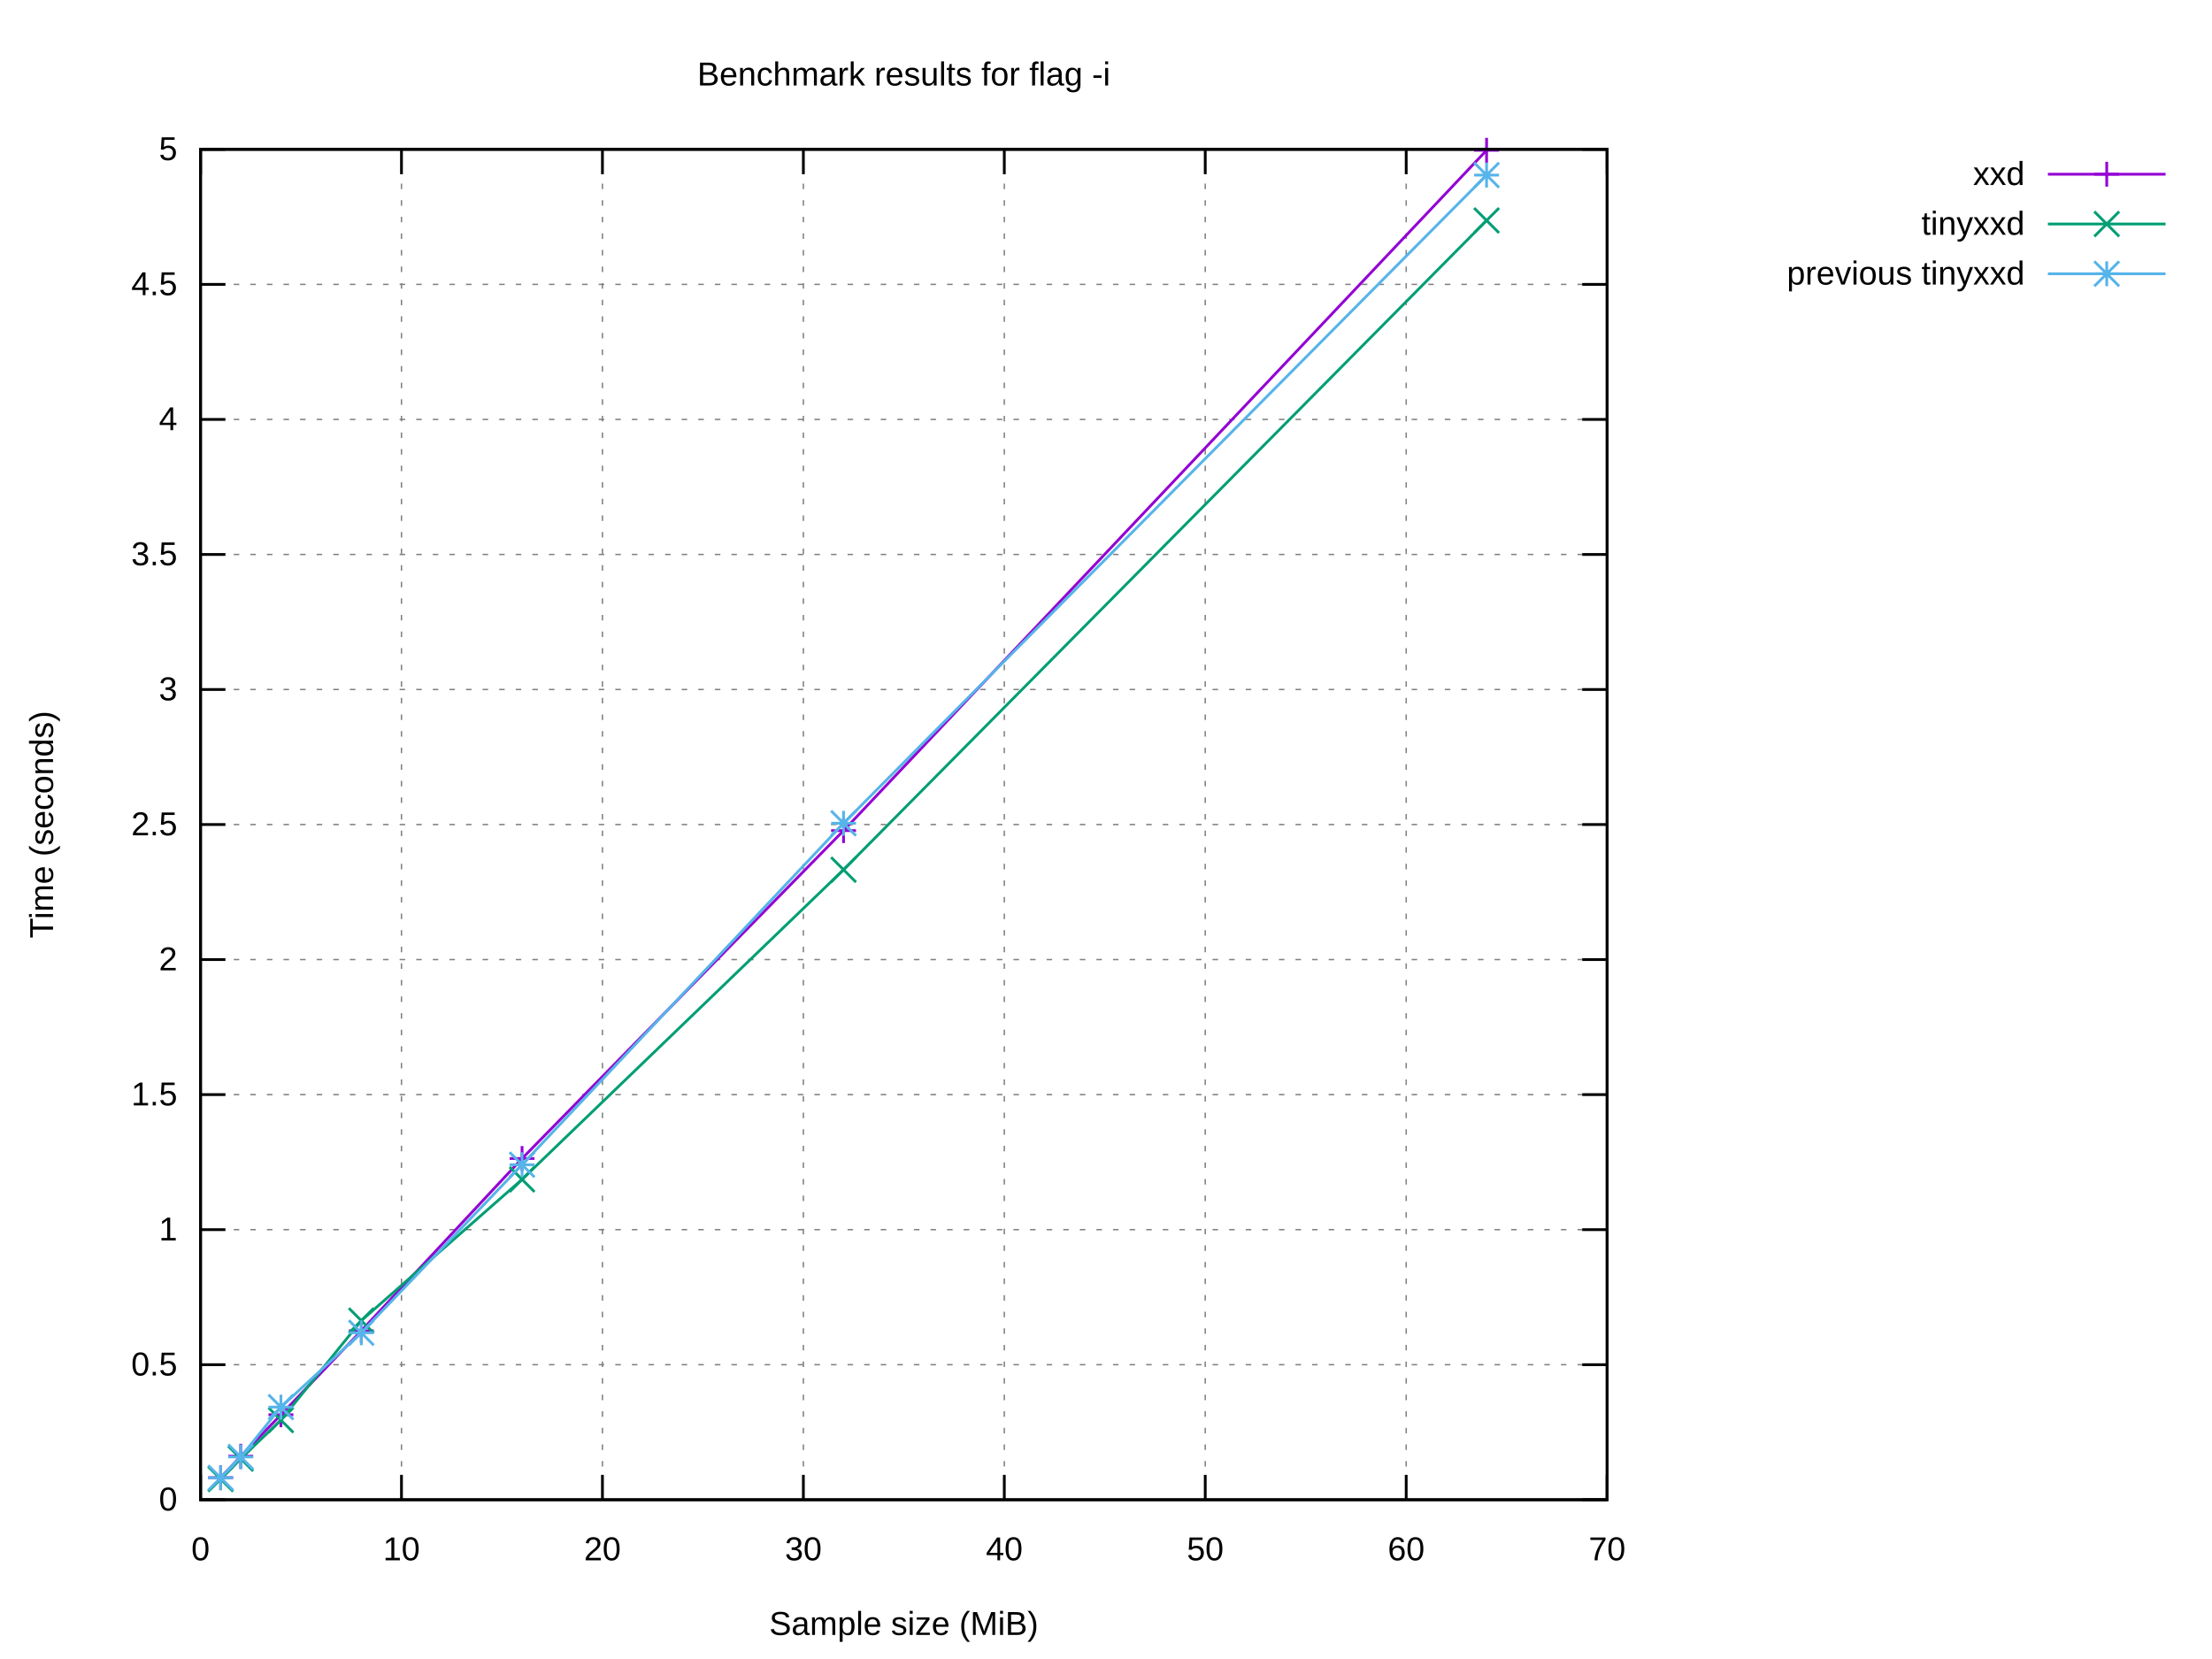
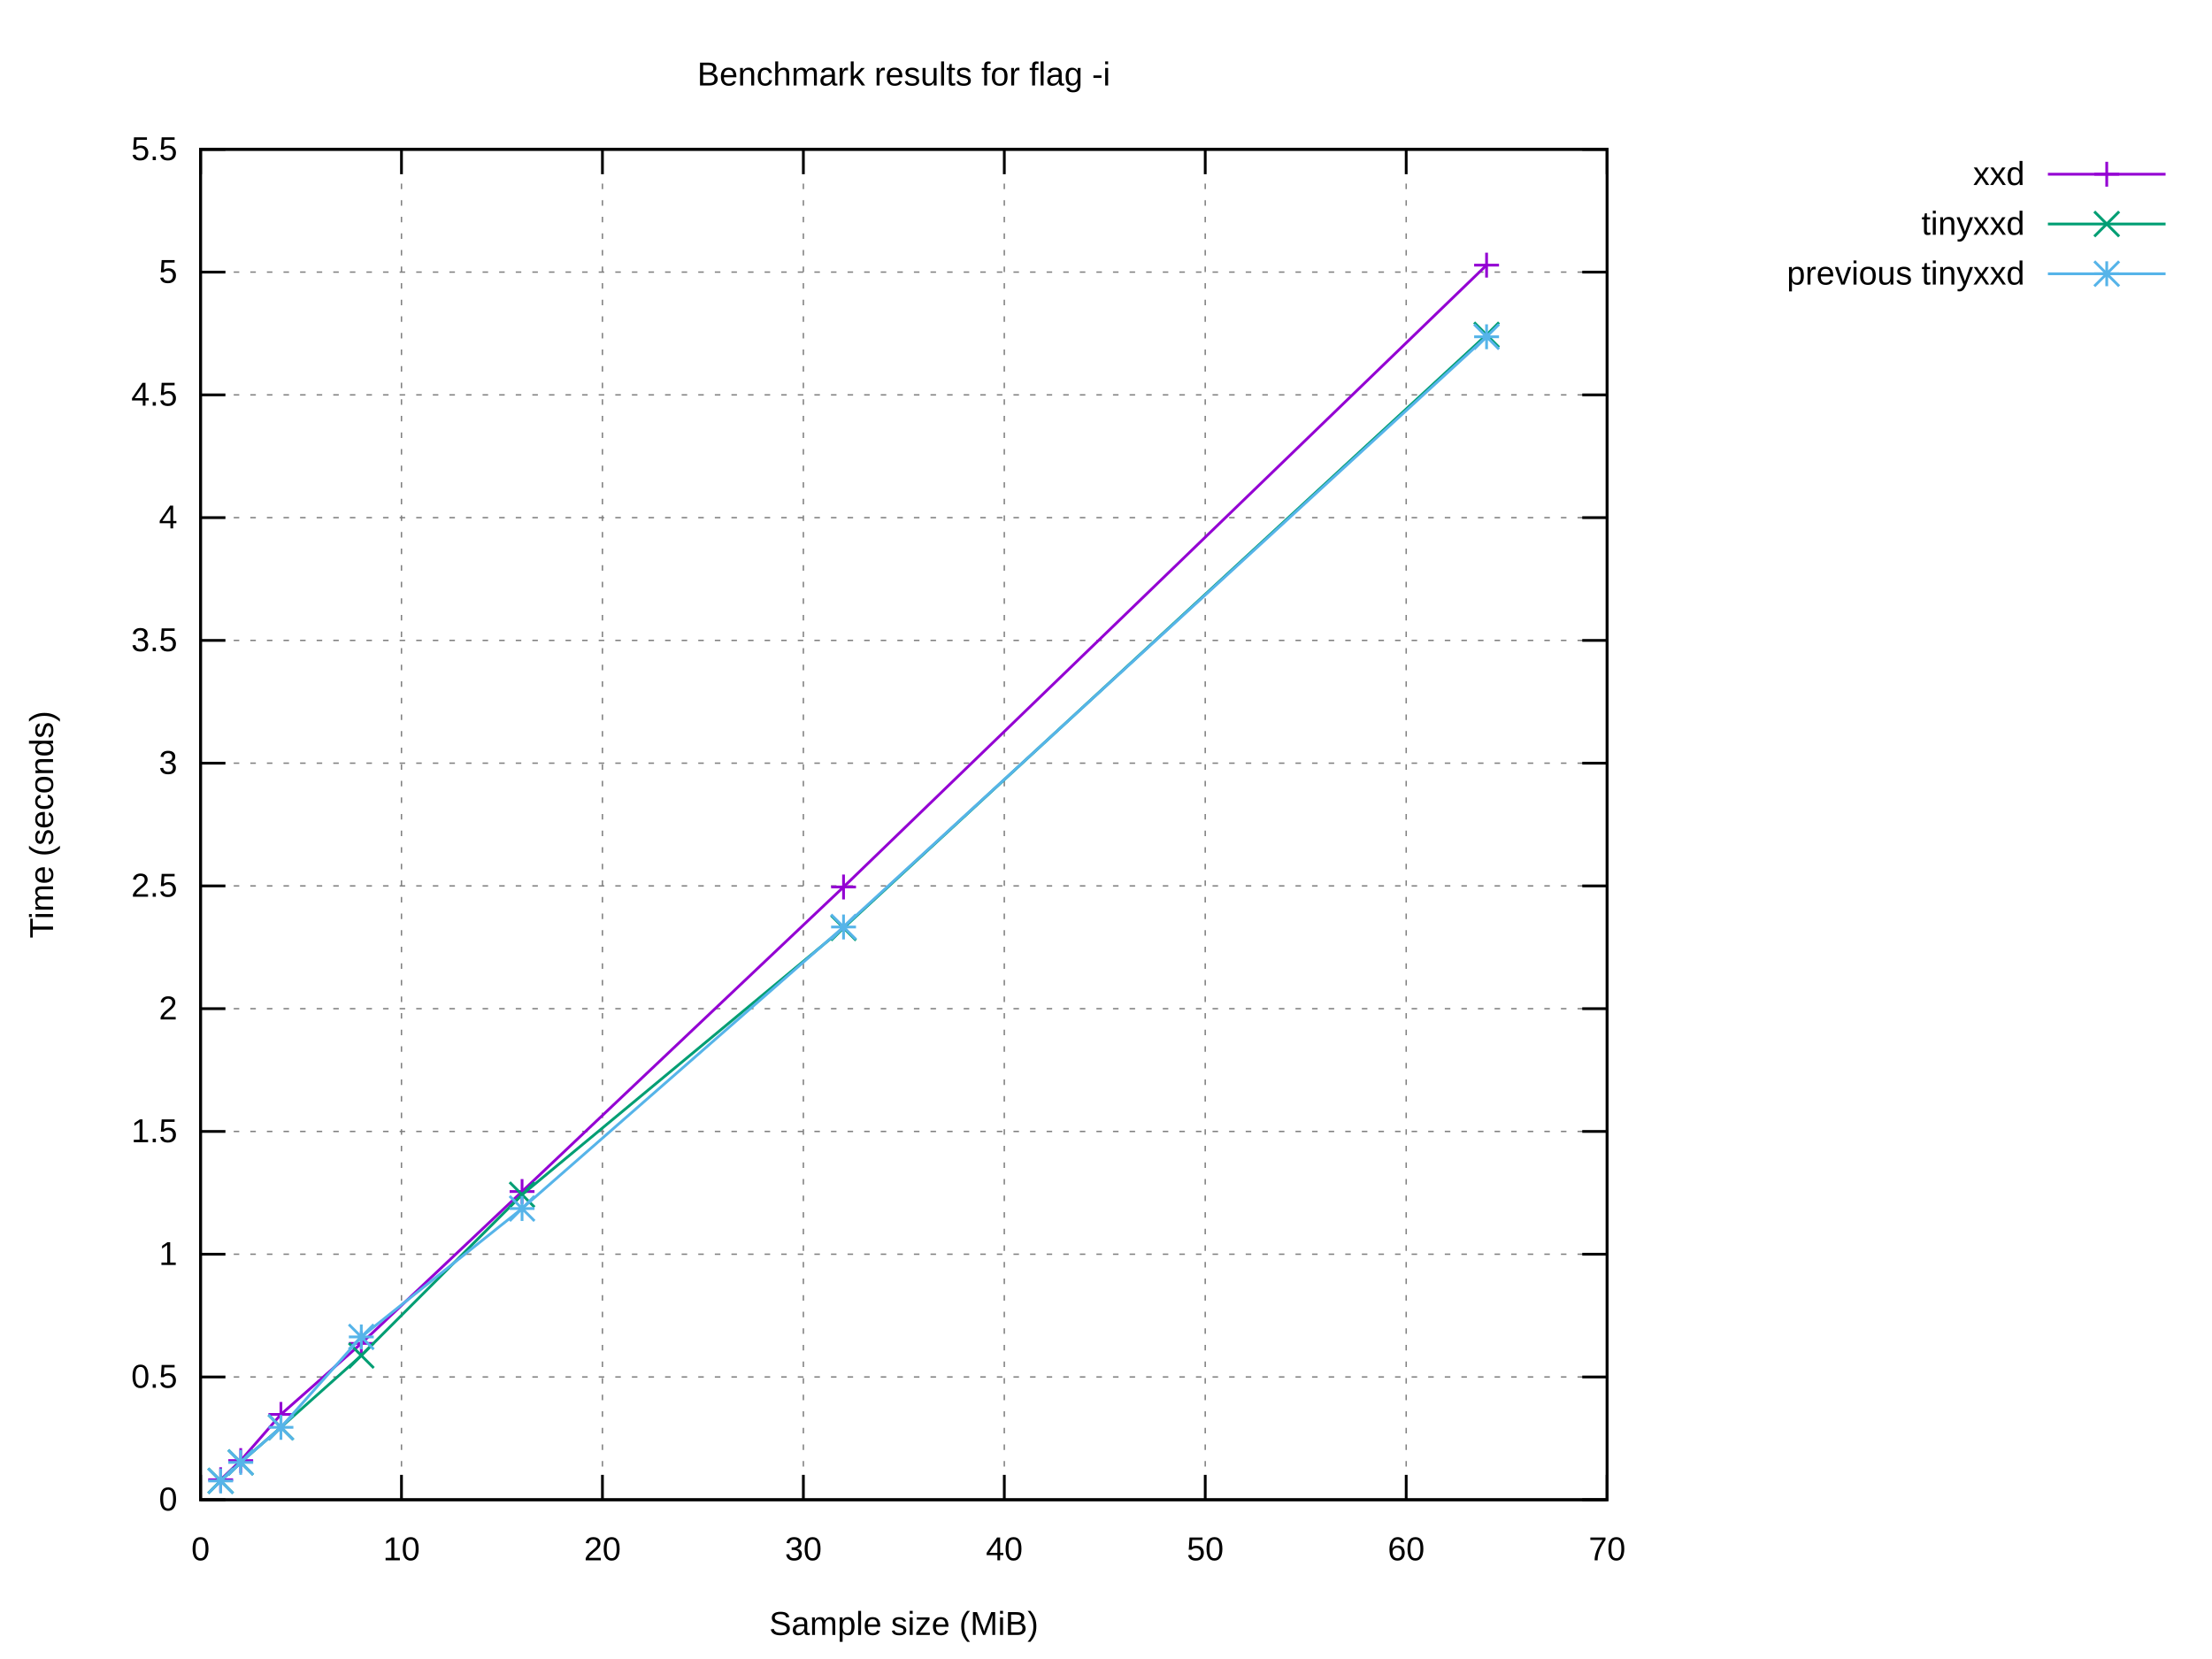
<svg xmlns="http://www.w3.org/2000/svg" xmlns:xlink="http://www.w3.org/1999/xlink" width="800" height="600" viewBox="0 0 800 600">
  <g id="gnuplot_canvas">
    <rect x="0" y="0" width="800" height="600" fill="#ffffff" />
    <defs>
      <circle id="gpDot" r="0.5" stroke-width="0.5" stroke="currentColor" />
      <path id="gpPt0" stroke-width="0.222" stroke="currentColor" d="M-1,0 h2 M0,-1 v2" />
      <path id="gpPt1" stroke-width="0.222" stroke="currentColor" d="M-1,-1 L1,1 M1,-1 L-1,1" />
      <path id="gpPt2" stroke-width="0.222" stroke="currentColor" d="M-1,0 L1,0 M0,-1 L0,1 M-1,-1 L1,1 M-1,1 L1,-1" />
      <rect id="gpPt3" stroke-width="0.222" stroke="currentColor" x="-1" y="-1" width="2" height="2" />
      <rect id="gpPt4" stroke-width="0.222" stroke="currentColor" fill="currentColor" x="-1" y="-1" width="2" height="2" />
      <circle id="gpPt5" stroke-width="0.222" stroke="currentColor" cx="0" cy="0" r="1" />
      <use xlink:href="#gpPt5" id="gpPt6" fill="currentColor" stroke="none" />
      <path id="gpPt7" stroke-width="0.222" stroke="currentColor" d="M0,-1.33 L-1.33,0.67 L1.33,0.67 z" />
      <use xlink:href="#gpPt7" id="gpPt8" fill="currentColor" stroke="none" />
      <use xlink:href="#gpPt7" id="gpPt9" stroke="currentColor" transform="rotate(180)" />
      <use xlink:href="#gpPt9" id="gpPt10" fill="currentColor" stroke="none" />
      <use xlink:href="#gpPt3" id="gpPt11" stroke="currentColor" transform="rotate(45)" />
      <use xlink:href="#gpPt11" id="gpPt12" fill="currentColor" stroke="none" />
      <path id="gpPt13" stroke-width="0.222" stroke="currentColor" d="M0,1.330 L1.265,0.411 L0.782,-1.067 L-0.782,-1.076 L-1.265,0.411 z" />
      <use xlink:href="#gpPt13" id="gpPt14" fill="currentColor" stroke="none" />
      <filter id="textbox" filterUnits="objectBoundingBox" x="0" y="0" height="1" width="1">
        <feFlood flood-color="#FFFFFF" flood-opacity="1" result="bgnd" />
        <feComposite in="SourceGraphic" in2="bgnd" operator="atop" />
      </filter>
      <filter id="greybox" filterUnits="objectBoundingBox" x="0" y="0" height="1" width="1">
        <feFlood flood-color="lightgrey" flood-opacity="1" result="grey" />
        <feComposite in="SourceGraphic" in2="grey" operator="atop" />
      </filter>
    </defs>
    <g fill="none" color="#FFFFFF" stroke="currentColor" stroke-width="1.00" stroke-linecap="butt" stroke-linejoin="miter">
</g>
    <g fill="none" color="black" stroke="currentColor" stroke-width="1.00" stroke-linecap="butt" stroke-linejoin="miter">
</g>
    <g fill="none" color="black" stroke="black" stroke-width="0.50" stroke-linecap="butt" stroke-linejoin="miter">
</g>
    <g fill="none" color="gray" stroke="currentColor" stroke-width="0.50" stroke-linecap="butt" stroke-linejoin="miter">
      <path stroke="gray" stroke-dasharray="2,4" class="gridline" d="M72.53,542.40 L581.24,542.40  " />
    </g>
    <g fill="none" color="gray" stroke="gray" stroke-width="1.00" stroke-linecap="butt" stroke-linejoin="miter">
</g>
    <g fill="none" color="black" stroke="currentColor" stroke-width="1.00" stroke-linecap="butt" stroke-linejoin="miter">
      <path stroke="black" d="M72.53,542.40 L81.53,542.40 M581.24,542.40 L572.24,542.40  " />
      <g transform="translate(64.14,546.30)" stroke="none" fill="black" font-family="Arial" font-size="12.00" text-anchor="end">
        <text>
          <tspan font-family="Arial"> 0</tspan>
        </text>
      </g>
    </g>
    <g fill="none" color="black" stroke="currentColor" stroke-width="1.00" stroke-linecap="butt" stroke-linejoin="miter">
</g>
    <g fill="none" color="black" stroke="black" stroke-width="0.50" stroke-linecap="butt" stroke-linejoin="miter">
</g>
    <g fill="none" color="gray" stroke="currentColor" stroke-width="0.50" stroke-linecap="butt" stroke-linejoin="miter">
-       <path stroke="gray" stroke-dasharray="2,4" class="gridline" d="M72.53,493.56 L581.24,493.56  " />
-     </g>
-     <g fill="none" color="gray" stroke="gray" stroke-width="1.00" stroke-linecap="butt" stroke-linejoin="miter">
- </g>
-     <g fill="none" color="black" stroke="currentColor" stroke-width="1.00" stroke-linecap="butt" stroke-linejoin="miter">
-       <path stroke="black" d="M72.53,493.56 L81.53,493.56 M581.24,493.56 L572.24,493.56  " />
-       <g transform="translate(64.14,497.46)" stroke="none" fill="black" font-family="Arial" font-size="12.00" text-anchor="end">
+       <path stroke="gray" stroke-dasharray="2,4" class="gridline" d="M72.53,498.00 L581.24,498.00  " />
+     </g>
+     <g fill="none" color="gray" stroke="gray" stroke-width="1.00" stroke-linecap="butt" stroke-linejoin="miter">
+ </g>
+     <g fill="none" color="black" stroke="currentColor" stroke-width="1.00" stroke-linecap="butt" stroke-linejoin="miter">
+       <path stroke="black" d="M72.53,498.00 L81.53,498.00 M581.24,498.00 L572.24,498.00  " />
+       <g transform="translate(64.14,501.90)" stroke="none" fill="black" font-family="Arial" font-size="12.00" text-anchor="end">
        <text>
          <tspan font-family="Arial"> 0.5</tspan>
        </text>
      </g>
    </g>
    <g fill="none" color="black" stroke="currentColor" stroke-width="1.00" stroke-linecap="butt" stroke-linejoin="miter">
</g>
    <g fill="none" color="black" stroke="black" stroke-width="0.50" stroke-linecap="butt" stroke-linejoin="miter">
</g>
    <g fill="none" color="gray" stroke="currentColor" stroke-width="0.50" stroke-linecap="butt" stroke-linejoin="miter">
-       <path stroke="gray" stroke-dasharray="2,4" class="gridline" d="M72.53,444.72 L581.24,444.72  " />
-     </g>
-     <g fill="none" color="gray" stroke="gray" stroke-width="1.00" stroke-linecap="butt" stroke-linejoin="miter">
- </g>
-     <g fill="none" color="black" stroke="currentColor" stroke-width="1.00" stroke-linecap="butt" stroke-linejoin="miter">
-       <path stroke="black" d="M72.53,444.72 L81.53,444.72 M581.24,444.72 L572.24,444.72  " />
-       <g transform="translate(64.14,448.62)" stroke="none" fill="black" font-family="Arial" font-size="12.00" text-anchor="end">
+       <path stroke="gray" stroke-dasharray="2,4" class="gridline" d="M72.53,453.60 L581.24,453.60  " />
+     </g>
+     <g fill="none" color="gray" stroke="gray" stroke-width="1.00" stroke-linecap="butt" stroke-linejoin="miter">
+ </g>
+     <g fill="none" color="black" stroke="currentColor" stroke-width="1.00" stroke-linecap="butt" stroke-linejoin="miter">
+       <path stroke="black" d="M72.53,453.60 L81.53,453.60 M581.24,453.60 L572.24,453.60  " />
+       <g transform="translate(64.14,457.50)" stroke="none" fill="black" font-family="Arial" font-size="12.00" text-anchor="end">
        <text>
          <tspan font-family="Arial"> 1</tspan>
        </text>
      </g>
    </g>
    <g fill="none" color="black" stroke="currentColor" stroke-width="1.00" stroke-linecap="butt" stroke-linejoin="miter">
</g>
    <g fill="none" color="black" stroke="black" stroke-width="0.50" stroke-linecap="butt" stroke-linejoin="miter">
</g>
    <g fill="none" color="gray" stroke="currentColor" stroke-width="0.50" stroke-linecap="butt" stroke-linejoin="miter">
-       <path stroke="gray" stroke-dasharray="2,4" class="gridline" d="M72.53,395.88 L581.24,395.88  " />
-     </g>
-     <g fill="none" color="gray" stroke="gray" stroke-width="1.00" stroke-linecap="butt" stroke-linejoin="miter">
- </g>
-     <g fill="none" color="black" stroke="currentColor" stroke-width="1.00" stroke-linecap="butt" stroke-linejoin="miter">
-       <path stroke="black" d="M72.53,395.88 L81.53,395.88 M581.24,395.88 L572.24,395.88  " />
-       <g transform="translate(64.14,399.78)" stroke="none" fill="black" font-family="Arial" font-size="12.00" text-anchor="end">
+       <path stroke="gray" stroke-dasharray="2,4" class="gridline" d="M72.53,409.20 L581.24,409.20  " />
+     </g>
+     <g fill="none" color="gray" stroke="gray" stroke-width="1.00" stroke-linecap="butt" stroke-linejoin="miter">
+ </g>
+     <g fill="none" color="black" stroke="currentColor" stroke-width="1.00" stroke-linecap="butt" stroke-linejoin="miter">
+       <path stroke="black" d="M72.53,409.20 L81.53,409.20 M581.24,409.20 L572.24,409.20  " />
+       <g transform="translate(64.14,413.10)" stroke="none" fill="black" font-family="Arial" font-size="12.00" text-anchor="end">
        <text>
          <tspan font-family="Arial"> 1.5</tspan>
        </text>
      </g>
    </g>
    <g fill="none" color="black" stroke="currentColor" stroke-width="1.00" stroke-linecap="butt" stroke-linejoin="miter">
</g>
    <g fill="none" color="black" stroke="black" stroke-width="0.50" stroke-linecap="butt" stroke-linejoin="miter">
</g>
    <g fill="none" color="gray" stroke="currentColor" stroke-width="0.50" stroke-linecap="butt" stroke-linejoin="miter">
-       <path stroke="gray" stroke-dasharray="2,4" class="gridline" d="M72.53,347.04 L581.24,347.04  " />
-     </g>
-     <g fill="none" color="gray" stroke="gray" stroke-width="1.00" stroke-linecap="butt" stroke-linejoin="miter">
- </g>
-     <g fill="none" color="black" stroke="currentColor" stroke-width="1.00" stroke-linecap="butt" stroke-linejoin="miter">
-       <path stroke="black" d="M72.53,347.04 L81.53,347.04 M581.24,347.04 L572.24,347.04  " />
-       <g transform="translate(64.14,350.94)" stroke="none" fill="black" font-family="Arial" font-size="12.00" text-anchor="end">
+       <path stroke="gray" stroke-dasharray="2,4" class="gridline" d="M72.53,364.80 L581.24,364.80  " />
+     </g>
+     <g fill="none" color="gray" stroke="gray" stroke-width="1.00" stroke-linecap="butt" stroke-linejoin="miter">
+ </g>
+     <g fill="none" color="black" stroke="currentColor" stroke-width="1.00" stroke-linecap="butt" stroke-linejoin="miter">
+       <path stroke="black" d="M72.53,364.80 L81.53,364.80 M581.24,364.80 L572.24,364.80  " />
+       <g transform="translate(64.14,368.70)" stroke="none" fill="black" font-family="Arial" font-size="12.00" text-anchor="end">
        <text>
          <tspan font-family="Arial"> 2</tspan>
        </text>
      </g>
    </g>
    <g fill="none" color="black" stroke="currentColor" stroke-width="1.00" stroke-linecap="butt" stroke-linejoin="miter">
</g>
    <g fill="none" color="black" stroke="black" stroke-width="0.50" stroke-linecap="butt" stroke-linejoin="miter">
</g>
    <g fill="none" color="gray" stroke="currentColor" stroke-width="0.50" stroke-linecap="butt" stroke-linejoin="miter">
-       <path stroke="gray" stroke-dasharray="2,4" class="gridline" d="M72.53,298.20 L581.24,298.20  " />
-     </g>
-     <g fill="none" color="gray" stroke="gray" stroke-width="1.00" stroke-linecap="butt" stroke-linejoin="miter">
- </g>
-     <g fill="none" color="black" stroke="currentColor" stroke-width="1.00" stroke-linecap="butt" stroke-linejoin="miter">
-       <path stroke="black" d="M72.53,298.20 L81.53,298.20 M581.24,298.20 L572.24,298.20  " />
-       <g transform="translate(64.14,302.10)" stroke="none" fill="black" font-family="Arial" font-size="12.00" text-anchor="end">
+       <path stroke="gray" stroke-dasharray="2,4" class="gridline" d="M72.53,320.40 L581.24,320.40  " />
+     </g>
+     <g fill="none" color="gray" stroke="gray" stroke-width="1.00" stroke-linecap="butt" stroke-linejoin="miter">
+ </g>
+     <g fill="none" color="black" stroke="currentColor" stroke-width="1.00" stroke-linecap="butt" stroke-linejoin="miter">
+       <path stroke="black" d="M72.53,320.40 L81.53,320.40 M581.24,320.40 L572.24,320.40  " />
+       <g transform="translate(64.14,324.30)" stroke="none" fill="black" font-family="Arial" font-size="12.00" text-anchor="end">
        <text>
          <tspan font-family="Arial"> 2.5</tspan>
        </text>
      </g>
    </g>
    <g fill="none" color="black" stroke="currentColor" stroke-width="1.00" stroke-linecap="butt" stroke-linejoin="miter">
</g>
    <g fill="none" color="black" stroke="black" stroke-width="0.50" stroke-linecap="butt" stroke-linejoin="miter">
</g>
    <g fill="none" color="gray" stroke="currentColor" stroke-width="0.50" stroke-linecap="butt" stroke-linejoin="miter">
-       <path stroke="gray" stroke-dasharray="2,4" class="gridline" d="M72.53,249.37 L581.24,249.37  " />
-     </g>
-     <g fill="none" color="gray" stroke="gray" stroke-width="1.00" stroke-linecap="butt" stroke-linejoin="miter">
- </g>
-     <g fill="none" color="black" stroke="currentColor" stroke-width="1.00" stroke-linecap="butt" stroke-linejoin="miter">
-       <path stroke="black" d="M72.53,249.37 L81.53,249.37 M581.24,249.37 L572.24,249.37  " />
-       <g transform="translate(64.14,253.27)" stroke="none" fill="black" font-family="Arial" font-size="12.00" text-anchor="end">
+       <path stroke="gray" stroke-dasharray="2,4" class="gridline" d="M72.53,276.01 L581.24,276.01  " />
+     </g>
+     <g fill="none" color="gray" stroke="gray" stroke-width="1.00" stroke-linecap="butt" stroke-linejoin="miter">
+ </g>
+     <g fill="none" color="black" stroke="currentColor" stroke-width="1.00" stroke-linecap="butt" stroke-linejoin="miter">
+       <path stroke="black" d="M72.53,276.01 L81.53,276.01 M581.24,276.01 L572.24,276.01  " />
+       <g transform="translate(64.14,279.91)" stroke="none" fill="black" font-family="Arial" font-size="12.00" text-anchor="end">
        <text>
          <tspan font-family="Arial"> 3</tspan>
        </text>
      </g>
    </g>
    <g fill="none" color="black" stroke="currentColor" stroke-width="1.00" stroke-linecap="butt" stroke-linejoin="miter">
</g>
    <g fill="none" color="black" stroke="black" stroke-width="0.50" stroke-linecap="butt" stroke-linejoin="miter">
</g>
    <g fill="none" color="gray" stroke="currentColor" stroke-width="0.50" stroke-linecap="butt" stroke-linejoin="miter">
-       <path stroke="gray" stroke-dasharray="2,4" class="gridline" d="M72.53,200.53 L581.24,200.53  " />
-     </g>
-     <g fill="none" color="gray" stroke="gray" stroke-width="1.00" stroke-linecap="butt" stroke-linejoin="miter">
- </g>
-     <g fill="none" color="black" stroke="currentColor" stroke-width="1.00" stroke-linecap="butt" stroke-linejoin="miter">
-       <path stroke="black" d="M72.53,200.53 L81.53,200.53 M581.24,200.53 L572.24,200.53  " />
-       <g transform="translate(64.14,204.43)" stroke="none" fill="black" font-family="Arial" font-size="12.00" text-anchor="end">
+       <path stroke="gray" stroke-dasharray="2,4" class="gridline" d="M72.53,231.61 L581.24,231.61  " />
+     </g>
+     <g fill="none" color="gray" stroke="gray" stroke-width="1.00" stroke-linecap="butt" stroke-linejoin="miter">
+ </g>
+     <g fill="none" color="black" stroke="currentColor" stroke-width="1.00" stroke-linecap="butt" stroke-linejoin="miter">
+       <path stroke="black" d="M72.53,231.61 L81.53,231.61 M581.24,231.61 L572.24,231.61  " />
+       <g transform="translate(64.14,235.51)" stroke="none" fill="black" font-family="Arial" font-size="12.00" text-anchor="end">
        <text>
          <tspan font-family="Arial"> 3.5</tspan>
        </text>
      </g>
    </g>
    <g fill="none" color="black" stroke="currentColor" stroke-width="1.00" stroke-linecap="butt" stroke-linejoin="miter">
</g>
    <g fill="none" color="black" stroke="black" stroke-width="0.50" stroke-linecap="butt" stroke-linejoin="miter">
</g>
    <g fill="none" color="gray" stroke="currentColor" stroke-width="0.50" stroke-linecap="butt" stroke-linejoin="miter">
-       <path stroke="gray" stroke-dasharray="2,4" class="gridline" d="M72.53,151.69 L581.24,151.69  " />
-     </g>
-     <g fill="none" color="gray" stroke="gray" stroke-width="1.00" stroke-linecap="butt" stroke-linejoin="miter">
- </g>
-     <g fill="none" color="black" stroke="currentColor" stroke-width="1.00" stroke-linecap="butt" stroke-linejoin="miter">
-       <path stroke="black" d="M72.53,151.69 L81.53,151.69 M581.24,151.69 L572.24,151.69  " />
-       <g transform="translate(64.14,155.59)" stroke="none" fill="black" font-family="Arial" font-size="12.00" text-anchor="end">
+       <path stroke="gray" stroke-dasharray="2,4" class="gridline" d="M72.53,187.21 L581.24,187.21  " />
+     </g>
+     <g fill="none" color="gray" stroke="gray" stroke-width="1.00" stroke-linecap="butt" stroke-linejoin="miter">
+ </g>
+     <g fill="none" color="black" stroke="currentColor" stroke-width="1.00" stroke-linecap="butt" stroke-linejoin="miter">
+       <path stroke="black" d="M72.53,187.21 L81.53,187.21 M581.24,187.21 L572.24,187.21  " />
+       <g transform="translate(64.14,191.11)" stroke="none" fill="black" font-family="Arial" font-size="12.00" text-anchor="end">
        <text>
          <tspan font-family="Arial"> 4</tspan>
        </text>
      </g>
    </g>
    <g fill="none" color="black" stroke="currentColor" stroke-width="1.00" stroke-linecap="butt" stroke-linejoin="miter">
</g>
    <g fill="none" color="black" stroke="black" stroke-width="0.50" stroke-linecap="butt" stroke-linejoin="miter">
</g>
    <g fill="none" color="gray" stroke="currentColor" stroke-width="0.50" stroke-linecap="butt" stroke-linejoin="miter">
-       <path stroke="gray" stroke-dasharray="2,4" class="gridline" d="M72.53,102.85 L581.24,102.85  " />
-     </g>
-     <g fill="none" color="gray" stroke="gray" stroke-width="1.00" stroke-linecap="butt" stroke-linejoin="miter">
- </g>
-     <g fill="none" color="black" stroke="currentColor" stroke-width="1.00" stroke-linecap="butt" stroke-linejoin="miter">
-       <path stroke="black" d="M72.53,102.85 L81.53,102.85 M581.24,102.85 L572.24,102.85  " />
-       <g transform="translate(64.14,106.75)" stroke="none" fill="black" font-family="Arial" font-size="12.00" text-anchor="end">
+       <path stroke="gray" stroke-dasharray="2,4" class="gridline" d="M72.53,142.81 L581.24,142.81  " />
+     </g>
+     <g fill="none" color="gray" stroke="gray" stroke-width="1.00" stroke-linecap="butt" stroke-linejoin="miter">
+ </g>
+     <g fill="none" color="black" stroke="currentColor" stroke-width="1.00" stroke-linecap="butt" stroke-linejoin="miter">
+       <path stroke="black" d="M72.53,142.81 L81.53,142.81 M581.24,142.81 L572.24,142.81  " />
+       <g transform="translate(64.14,146.71)" stroke="none" fill="black" font-family="Arial" font-size="12.00" text-anchor="end">
        <text>
          <tspan font-family="Arial"> 4.5</tspan>
+         </text>
+       </g>
+     </g>
+     <g fill="none" color="black" stroke="currentColor" stroke-width="1.00" stroke-linecap="butt" stroke-linejoin="miter">
+ </g>
+     <g fill="none" color="black" stroke="black" stroke-width="0.50" stroke-linecap="butt" stroke-linejoin="miter">
+ </g>
+     <g fill="none" color="gray" stroke="currentColor" stroke-width="0.50" stroke-linecap="butt" stroke-linejoin="miter">
+       <path stroke="gray" stroke-dasharray="2,4" class="gridline" d="M72.53,98.41 L581.24,98.41  " />
+     </g>
+     <g fill="none" color="gray" stroke="gray" stroke-width="1.00" stroke-linecap="butt" stroke-linejoin="miter">
+ </g>
+     <g fill="none" color="black" stroke="currentColor" stroke-width="1.00" stroke-linecap="butt" stroke-linejoin="miter">
+       <path stroke="black" d="M72.53,98.41 L81.53,98.41 M581.24,98.41 L572.24,98.41  " />
+       <g transform="translate(64.14,102.31)" stroke="none" fill="black" font-family="Arial" font-size="12.00" text-anchor="end">
+         <text>
+           <tspan font-family="Arial"> 5</tspan>
        </text>
      </g>
    </g>
    <g fill="none" color="black" stroke="currentColor" stroke-width="1.00" stroke-linecap="butt" stroke-linejoin="miter">
</g>
    <g fill="none" color="black" stroke="black" stroke-width="0.50" stroke-linecap="butt" stroke-linejoin="miter">
</g>
    <g fill="none" color="gray" stroke="currentColor" stroke-width="0.50" stroke-linecap="butt" stroke-linejoin="miter">
      <path stroke="gray" stroke-dasharray="2,4" class="gridline" d="M72.53,54.01 L581.24,54.01  " />
    </g>
    <g fill="none" color="gray" stroke="gray" stroke-width="1.00" stroke-linecap="butt" stroke-linejoin="miter">
</g>
    <g fill="none" color="black" stroke="currentColor" stroke-width="1.00" stroke-linecap="butt" stroke-linejoin="miter">
      <path stroke="black" d="M72.53,54.01 L81.53,54.01 M581.24,54.01 L572.24,54.01  " />
      <g transform="translate(64.14,57.91)" stroke="none" fill="black" font-family="Arial" font-size="12.00" text-anchor="end">
        <text>
-           <tspan font-family="Arial"> 5</tspan>
+           <tspan font-family="Arial"> 5.5</tspan>
        </text>
      </g>
    </g>
    <g fill="none" color="black" stroke="currentColor" stroke-width="1.00" stroke-linecap="butt" stroke-linejoin="miter">
</g>
    <g fill="none" color="black" stroke="black" stroke-width="0.50" stroke-linecap="butt" stroke-linejoin="miter">
</g>
    <g fill="none" color="gray" stroke="currentColor" stroke-width="0.50" stroke-linecap="butt" stroke-linejoin="miter">
      <path stroke="gray" stroke-dasharray="2,4" class="gridline" d="M72.53,542.40 L72.53,54.01  " />
    </g>
    <g fill="none" color="gray" stroke="gray" stroke-width="1.00" stroke-linecap="butt" stroke-linejoin="miter">
</g>
    <g fill="none" color="black" stroke="currentColor" stroke-width="1.00" stroke-linecap="butt" stroke-linejoin="miter">
      <path stroke="black" d="M72.53,542.40 L72.53,533.40 M72.53,54.01 L72.53,63.01  " />
      <g transform="translate(72.53,564.30)" stroke="none" fill="black" font-family="Arial" font-size="12.00" text-anchor="middle">
        <text>
          <tspan font-family="Arial"> 0</tspan>
        </text>
      </g>
    </g>
    <g fill="none" color="black" stroke="currentColor" stroke-width="1.00" stroke-linecap="butt" stroke-linejoin="miter">
</g>
    <g fill="none" color="black" stroke="black" stroke-width="0.50" stroke-linecap="butt" stroke-linejoin="miter">
</g>
    <g fill="none" color="gray" stroke="currentColor" stroke-width="0.50" stroke-linecap="butt" stroke-linejoin="miter">
      <path stroke="gray" stroke-dasharray="2,4" class="gridline" d="M145.20,542.40 L145.20,54.01  " />
    </g>
    <g fill="none" color="gray" stroke="gray" stroke-width="1.00" stroke-linecap="butt" stroke-linejoin="miter">
</g>
    <g fill="none" color="black" stroke="currentColor" stroke-width="1.00" stroke-linecap="butt" stroke-linejoin="miter">
      <path stroke="black" d="M145.20,542.40 L145.20,533.40 M145.20,54.01 L145.20,63.01  " />
      <g transform="translate(145.20,564.30)" stroke="none" fill="black" font-family="Arial" font-size="12.00" text-anchor="middle">
        <text>
          <tspan font-family="Arial"> 10</tspan>
        </text>
      </g>
    </g>
    <g fill="none" color="black" stroke="currentColor" stroke-width="1.00" stroke-linecap="butt" stroke-linejoin="miter">
</g>
    <g fill="none" color="black" stroke="black" stroke-width="0.50" stroke-linecap="butt" stroke-linejoin="miter">
</g>
    <g fill="none" color="gray" stroke="currentColor" stroke-width="0.50" stroke-linecap="butt" stroke-linejoin="miter">
      <path stroke="gray" stroke-dasharray="2,4" class="gridline" d="M217.88,542.40 L217.88,54.01  " />
    </g>
    <g fill="none" color="gray" stroke="gray" stroke-width="1.00" stroke-linecap="butt" stroke-linejoin="miter">
</g>
    <g fill="none" color="black" stroke="currentColor" stroke-width="1.00" stroke-linecap="butt" stroke-linejoin="miter">
      <path stroke="black" d="M217.88,542.40 L217.88,533.40 M217.88,54.01 L217.88,63.01  " />
      <g transform="translate(217.88,564.30)" stroke="none" fill="black" font-family="Arial" font-size="12.00" text-anchor="middle">
        <text>
          <tspan font-family="Arial"> 20</tspan>
        </text>
      </g>
    </g>
    <g fill="none" color="black" stroke="currentColor" stroke-width="1.00" stroke-linecap="butt" stroke-linejoin="miter">
</g>
    <g fill="none" color="black" stroke="black" stroke-width="0.50" stroke-linecap="butt" stroke-linejoin="miter">
</g>
    <g fill="none" color="gray" stroke="currentColor" stroke-width="0.50" stroke-linecap="butt" stroke-linejoin="miter">
      <path stroke="gray" stroke-dasharray="2,4" class="gridline" d="M290.55,542.40 L290.55,54.01  " />
    </g>
    <g fill="none" color="gray" stroke="gray" stroke-width="1.00" stroke-linecap="butt" stroke-linejoin="miter">
</g>
    <g fill="none" color="black" stroke="currentColor" stroke-width="1.00" stroke-linecap="butt" stroke-linejoin="miter">
      <path stroke="black" d="M290.55,542.40 L290.55,533.40 M290.55,54.01 L290.55,63.01  " />
      <g transform="translate(290.55,564.30)" stroke="none" fill="black" font-family="Arial" font-size="12.00" text-anchor="middle">
        <text>
          <tspan font-family="Arial"> 30</tspan>
        </text>
      </g>
    </g>
    <g fill="none" color="black" stroke="currentColor" stroke-width="1.00" stroke-linecap="butt" stroke-linejoin="miter">
</g>
    <g fill="none" color="black" stroke="black" stroke-width="0.50" stroke-linecap="butt" stroke-linejoin="miter">
</g>
    <g fill="none" color="gray" stroke="currentColor" stroke-width="0.50" stroke-linecap="butt" stroke-linejoin="miter">
      <path stroke="gray" stroke-dasharray="2,4" class="gridline" d="M363.22,542.40 L363.22,54.01  " />
    </g>
    <g fill="none" color="gray" stroke="gray" stroke-width="1.00" stroke-linecap="butt" stroke-linejoin="miter">
</g>
    <g fill="none" color="black" stroke="currentColor" stroke-width="1.00" stroke-linecap="butt" stroke-linejoin="miter">
      <path stroke="black" d="M363.22,542.40 L363.22,533.40 M363.22,54.01 L363.22,63.01  " />
      <g transform="translate(363.22,564.30)" stroke="none" fill="black" font-family="Arial" font-size="12.00" text-anchor="middle">
        <text>
          <tspan font-family="Arial"> 40</tspan>
        </text>
      </g>
    </g>
    <g fill="none" color="black" stroke="currentColor" stroke-width="1.00" stroke-linecap="butt" stroke-linejoin="miter">
</g>
    <g fill="none" color="black" stroke="black" stroke-width="0.50" stroke-linecap="butt" stroke-linejoin="miter">
</g>
    <g fill="none" color="gray" stroke="currentColor" stroke-width="0.50" stroke-linecap="butt" stroke-linejoin="miter">
      <path stroke="gray" stroke-dasharray="2,4" class="gridline" d="M435.89,542.40 L435.89,54.01  " />
    </g>
    <g fill="none" color="gray" stroke="gray" stroke-width="1.00" stroke-linecap="butt" stroke-linejoin="miter">
</g>
    <g fill="none" color="black" stroke="currentColor" stroke-width="1.00" stroke-linecap="butt" stroke-linejoin="miter">
      <path stroke="black" d="M435.89,542.40 L435.89,533.40 M435.89,54.01 L435.89,63.01  " />
      <g transform="translate(435.89,564.30)" stroke="none" fill="black" font-family="Arial" font-size="12.00" text-anchor="middle">
        <text>
          <tspan font-family="Arial"> 50</tspan>
        </text>
      </g>
    </g>
    <g fill="none" color="black" stroke="currentColor" stroke-width="1.00" stroke-linecap="butt" stroke-linejoin="miter">
</g>
    <g fill="none" color="black" stroke="black" stroke-width="0.50" stroke-linecap="butt" stroke-linejoin="miter">
</g>
    <g fill="none" color="gray" stroke="currentColor" stroke-width="0.50" stroke-linecap="butt" stroke-linejoin="miter">
      <path stroke="gray" stroke-dasharray="2,4" class="gridline" d="M508.57,542.40 L508.57,54.01  " />
    </g>
    <g fill="none" color="gray" stroke="gray" stroke-width="1.00" stroke-linecap="butt" stroke-linejoin="miter">
</g>
    <g fill="none" color="black" stroke="currentColor" stroke-width="1.00" stroke-linecap="butt" stroke-linejoin="miter">
      <path stroke="black" d="M508.57,542.40 L508.57,533.40 M508.57,54.01 L508.57,63.01  " />
      <g transform="translate(508.57,564.30)" stroke="none" fill="black" font-family="Arial" font-size="12.00" text-anchor="middle">
        <text>
          <tspan font-family="Arial"> 60</tspan>
        </text>
      </g>
    </g>
    <g fill="none" color="black" stroke="currentColor" stroke-width="1.00" stroke-linecap="butt" stroke-linejoin="miter">
</g>
    <g fill="none" color="black" stroke="black" stroke-width="0.50" stroke-linecap="butt" stroke-linejoin="miter">
</g>
    <g fill="none" color="gray" stroke="currentColor" stroke-width="0.50" stroke-linecap="butt" stroke-linejoin="miter">
      <path stroke="gray" stroke-dasharray="2,4" class="gridline" d="M581.24,542.40 L581.24,54.01  " />
    </g>
    <g fill="none" color="gray" stroke="gray" stroke-width="1.00" stroke-linecap="butt" stroke-linejoin="miter">
</g>
    <g fill="none" color="black" stroke="currentColor" stroke-width="1.00" stroke-linecap="butt" stroke-linejoin="miter">
      <path stroke="black" d="M581.24,542.40 L581.24,533.40 M581.24,54.01 L581.24,63.01  " />
      <g transform="translate(581.24,564.30)" stroke="none" fill="black" font-family="Arial" font-size="12.00" text-anchor="middle">
        <text>
          <tspan font-family="Arial"> 70</tspan>
        </text>
      </g>
    </g>
    <g fill="none" color="black" stroke="currentColor" stroke-width="1.00" stroke-linecap="butt" stroke-linejoin="miter">
</g>
    <g fill="none" color="black" stroke="currentColor" stroke-width="1.00" stroke-linecap="butt" stroke-linejoin="miter">
      <path stroke="black" d="M72.53,54.01 L72.53,542.40 L581.24,542.40 L581.24,54.01 L72.53,54.01 Z  " />
    </g>
    <g fill="none" color="black" stroke="currentColor" stroke-width="1.00" stroke-linecap="butt" stroke-linejoin="miter">
</g>
    <g id="gnuplot_plot_1">
      <g fill="none" color="black" stroke="currentColor" stroke-width="1.00" stroke-linecap="butt" stroke-linejoin="miter">
        <g transform="translate(732.26,66.91)" stroke="none" fill="black" font-family="Arial" font-size="12.00" text-anchor="end">
          <text>
            <tspan font-family="Arial">xxd</tspan>
          </text>
        </g>
      </g>
      <g fill="none" color="black" stroke="currentColor" stroke-width="1.00" stroke-linecap="butt" stroke-linejoin="miter">
-         <path stroke="rgb(148,   0, 211)" d="M740.65,63.01 L783.21,63.01 M537.64,54.35 L305.08,300.40 L188.81,418.99 L130.67,481.31 L101.60,511.67 L87.06,526.66   L79.80,534.42  " />
-         <use xlink:href="#gpPt0" transform="translate(537.64,54.35) scale(4.50)" color="rgb(148,   0, 211)" />
-         <use xlink:href="#gpPt0" transform="translate(305.08,300.40) scale(4.50)" color="rgb(148,   0, 211)" />
-         <use xlink:href="#gpPt0" transform="translate(188.81,418.99) scale(4.50)" color="rgb(148,   0, 211)" />
-         <use xlink:href="#gpPt0" transform="translate(130.67,481.31) scale(4.50)" color="rgb(148,   0, 211)" />
-         <use xlink:href="#gpPt0" transform="translate(101.60,511.67) scale(4.50)" color="rgb(148,   0, 211)" />
-         <use xlink:href="#gpPt0" transform="translate(87.06,526.66) scale(4.50)" color="rgb(148,   0, 211)" />
-         <use xlink:href="#gpPt0" transform="translate(79.80,534.42) scale(4.50)" color="rgb(148,   0, 211)" />
+         <path stroke="rgb(148,   0, 211)" d="M740.65,63.01 L783.21,63.01 M537.64,95.89 L305.08,320.79 L188.81,430.93 L130.67,485.86 L101.60,511.54 L87.06,528.24   L79.80,535.16  " />
+         <use xlink:href="#gpPt0" transform="translate(537.64,95.89) scale(4.50)" color="rgb(148,   0, 211)" />
+         <use xlink:href="#gpPt0" transform="translate(305.08,320.79) scale(4.50)" color="rgb(148,   0, 211)" />
+         <use xlink:href="#gpPt0" transform="translate(188.81,430.93) scale(4.50)" color="rgb(148,   0, 211)" />
+         <use xlink:href="#gpPt0" transform="translate(130.67,485.86) scale(4.50)" color="rgb(148,   0, 211)" />
+         <use xlink:href="#gpPt0" transform="translate(101.60,511.54) scale(4.50)" color="rgb(148,   0, 211)" />
+         <use xlink:href="#gpPt0" transform="translate(87.06,528.24) scale(4.50)" color="rgb(148,   0, 211)" />
+         <use xlink:href="#gpPt0" transform="translate(79.80,535.16) scale(4.50)" color="rgb(148,   0, 211)" />
        <use xlink:href="#gpPt0" transform="translate(761.93,63.01) scale(4.50)" color="rgb(148,   0, 211)" />
      </g>
    </g>
    <g id="gnuplot_plot_2">
      <g fill="none" color="black" stroke="currentColor" stroke-width="1.00" stroke-linecap="butt" stroke-linejoin="miter">
        <g transform="translate(732.26,84.91)" stroke="none" fill="black" font-family="Arial" font-size="12.00" text-anchor="end">
          <text>
            <tspan font-family="Arial">tinyxxd</tspan>
          </text>
        </g>
      </g>
      <g fill="none" color="black" stroke="currentColor" stroke-width="1.00" stroke-linecap="butt" stroke-linejoin="miter">
-         <path stroke="rgb(  0, 158, 115)" d="M740.65,81.01 L783.21,81.01 M537.64,79.73 L305.08,314.55 L188.81,426.55 L130.67,477.62 L101.60,513.60 L87.06,527.54   L79.80,534.93  " />
-         <use xlink:href="#gpPt1" transform="translate(537.64,79.73) scale(4.50)" color="rgb(  0, 158, 115)" />
-         <use xlink:href="#gpPt1" transform="translate(305.08,314.55) scale(4.50)" color="rgb(  0, 158, 115)" />
-         <use xlink:href="#gpPt1" transform="translate(188.81,426.55) scale(4.50)" color="rgb(  0, 158, 115)" />
-         <use xlink:href="#gpPt1" transform="translate(130.67,477.62) scale(4.50)" color="rgb(  0, 158, 115)" />
-         <use xlink:href="#gpPt1" transform="translate(101.60,513.60) scale(4.50)" color="rgb(  0, 158, 115)" />
-         <use xlink:href="#gpPt1" transform="translate(87.06,527.54) scale(4.50)" color="rgb(  0, 158, 115)" />
-         <use xlink:href="#gpPt1" transform="translate(79.80,534.93) scale(4.50)" color="rgb(  0, 158, 115)" />
+         <path stroke="rgb(  0, 158, 115)" d="M740.65,81.01 L783.21,81.01 M537.64,121.10 L305.08,335.60 L188.81,432.07 L130.67,490.24 L101.60,516.20 L87.06,528.89   L79.80,535.57  " />
+         <use xlink:href="#gpPt1" transform="translate(537.64,121.10) scale(4.50)" color="rgb(  0, 158, 115)" />
+         <use xlink:href="#gpPt1" transform="translate(305.08,335.60) scale(4.50)" color="rgb(  0, 158, 115)" />
+         <use xlink:href="#gpPt1" transform="translate(188.81,432.07) scale(4.50)" color="rgb(  0, 158, 115)" />
+         <use xlink:href="#gpPt1" transform="translate(130.67,490.24) scale(4.50)" color="rgb(  0, 158, 115)" />
+         <use xlink:href="#gpPt1" transform="translate(101.60,516.20) scale(4.50)" color="rgb(  0, 158, 115)" />
+         <use xlink:href="#gpPt1" transform="translate(87.06,528.89) scale(4.50)" color="rgb(  0, 158, 115)" />
+         <use xlink:href="#gpPt1" transform="translate(79.80,535.57) scale(4.50)" color="rgb(  0, 158, 115)" />
        <use xlink:href="#gpPt1" transform="translate(761.93,81.01) scale(4.50)" color="rgb(  0, 158, 115)" />
      </g>
    </g>
    <g id="gnuplot_plot_3">
      <g fill="none" color="black" stroke="currentColor" stroke-width="1.00" stroke-linecap="butt" stroke-linejoin="miter">
        <g transform="translate(732.26,102.91)" stroke="none" fill="black" font-family="Arial" font-size="12.00" text-anchor="end">
          <text>
            <tspan font-family="Arial">previous tinyxxd</tspan>
          </text>
        </g>
      </g>
      <g fill="none" color="black" stroke="currentColor" stroke-width="1.00" stroke-linecap="butt" stroke-linejoin="miter">
-         <path stroke="rgb( 86, 180, 233)" d="M740.65,99.01 L783.21,99.01 M537.64,63.33 L305.08,297.74 L188.81,421.23 L130.67,482.02 L101.60,508.90 L87.06,526.92   L79.80,534.47  " />
-         <use xlink:href="#gpPt2" transform="translate(537.64,63.33) scale(4.50)" color="rgb( 86, 180, 233)" />
-         <use xlink:href="#gpPt2" transform="translate(305.08,297.74) scale(4.50)" color="rgb( 86, 180, 233)" />
-         <use xlink:href="#gpPt2" transform="translate(188.81,421.23) scale(4.50)" color="rgb( 86, 180, 233)" />
-         <use xlink:href="#gpPt2" transform="translate(130.67,482.02) scale(4.50)" color="rgb( 86, 180, 233)" />
-         <use xlink:href="#gpPt2" transform="translate(101.60,508.90) scale(4.50)" color="rgb( 86, 180, 233)" />
-         <use xlink:href="#gpPt2" transform="translate(87.06,526.92) scale(4.50)" color="rgb( 86, 180, 233)" />
-         <use xlink:href="#gpPt2" transform="translate(79.80,534.47) scale(4.50)" color="rgb( 86, 180, 233)" />
+         <path stroke="rgb( 86, 180, 233)" d="M740.65,99.01 L783.21,99.01 M537.64,121.80 L305.08,335.26 L188.81,437.08 L130.67,483.51 L101.60,516.22 L87.06,528.90   L79.80,535.61  " />
+         <use xlink:href="#gpPt2" transform="translate(537.64,121.80) scale(4.50)" color="rgb( 86, 180, 233)" />
+         <use xlink:href="#gpPt2" transform="translate(305.08,335.26) scale(4.50)" color="rgb( 86, 180, 233)" />
+         <use xlink:href="#gpPt2" transform="translate(188.81,437.08) scale(4.50)" color="rgb( 86, 180, 233)" />
+         <use xlink:href="#gpPt2" transform="translate(130.67,483.51) scale(4.50)" color="rgb( 86, 180, 233)" />
+         <use xlink:href="#gpPt2" transform="translate(101.60,516.22) scale(4.50)" color="rgb( 86, 180, 233)" />
+         <use xlink:href="#gpPt2" transform="translate(87.06,528.90) scale(4.50)" color="rgb( 86, 180, 233)" />
+         <use xlink:href="#gpPt2" transform="translate(79.80,535.61) scale(4.50)" color="rgb( 86, 180, 233)" />
        <use xlink:href="#gpPt2" transform="translate(761.93,99.01) scale(4.50)" color="rgb( 86, 180, 233)" />
      </g>
    </g>
    <g fill="none" color="#FFFFFF" stroke="rgb( 86, 180, 233)" stroke-width="2.00" stroke-linecap="butt" stroke-linejoin="miter">
</g>
    <g fill="none" color="black" stroke="currentColor" stroke-width="2.00" stroke-linecap="butt" stroke-linejoin="miter">
</g>
    <g fill="none" color="black" stroke="black" stroke-width="1.00" stroke-linecap="butt" stroke-linejoin="miter">
</g>
    <g fill="none" color="black" stroke="currentColor" stroke-width="1.00" stroke-linecap="butt" stroke-linejoin="miter">
      <path stroke="black" d="M72.53,54.01 L72.53,542.40 L581.24,542.40 L581.24,54.01 L72.53,54.01 Z  " />
      <g transform="translate(19.18,298.21) rotate(270.00)" stroke="none" fill="black" font-family="Arial" font-size="12.00" text-anchor="middle">
        <text>
          <tspan font-family="Arial">Time (seconds)</tspan>
        </text>
      </g>
    </g>
    <g fill="none" color="black" stroke="currentColor" stroke-width="1.00" stroke-linecap="butt" stroke-linejoin="miter">
      <g transform="translate(326.88,591.30)" stroke="none" fill="black" font-family="Arial" font-size="12.00" text-anchor="middle">
        <text>
          <tspan font-family="Arial">Sample size (MiB)</tspan>
        </text>
      </g>
    </g>
    <g fill="none" color="black" stroke="currentColor" stroke-width="1.00" stroke-linecap="butt" stroke-linejoin="miter">
</g>
    <g fill="none" color="black" stroke="currentColor" stroke-width="1.00" stroke-linecap="butt" stroke-linejoin="miter">
      <g transform="translate(326.88,30.91)" stroke="none" fill="black" font-family="Arial" font-size="12.00" text-anchor="middle">
        <text>
          <tspan font-family="Arial">Benchmark results for flag -i</tspan>
        </text>
      </g>
    </g>
    <g fill="none" color="black" stroke="currentColor" stroke-width="1.00" stroke-linecap="butt" stroke-linejoin="miter">
</g>
  </g>
</svg>
